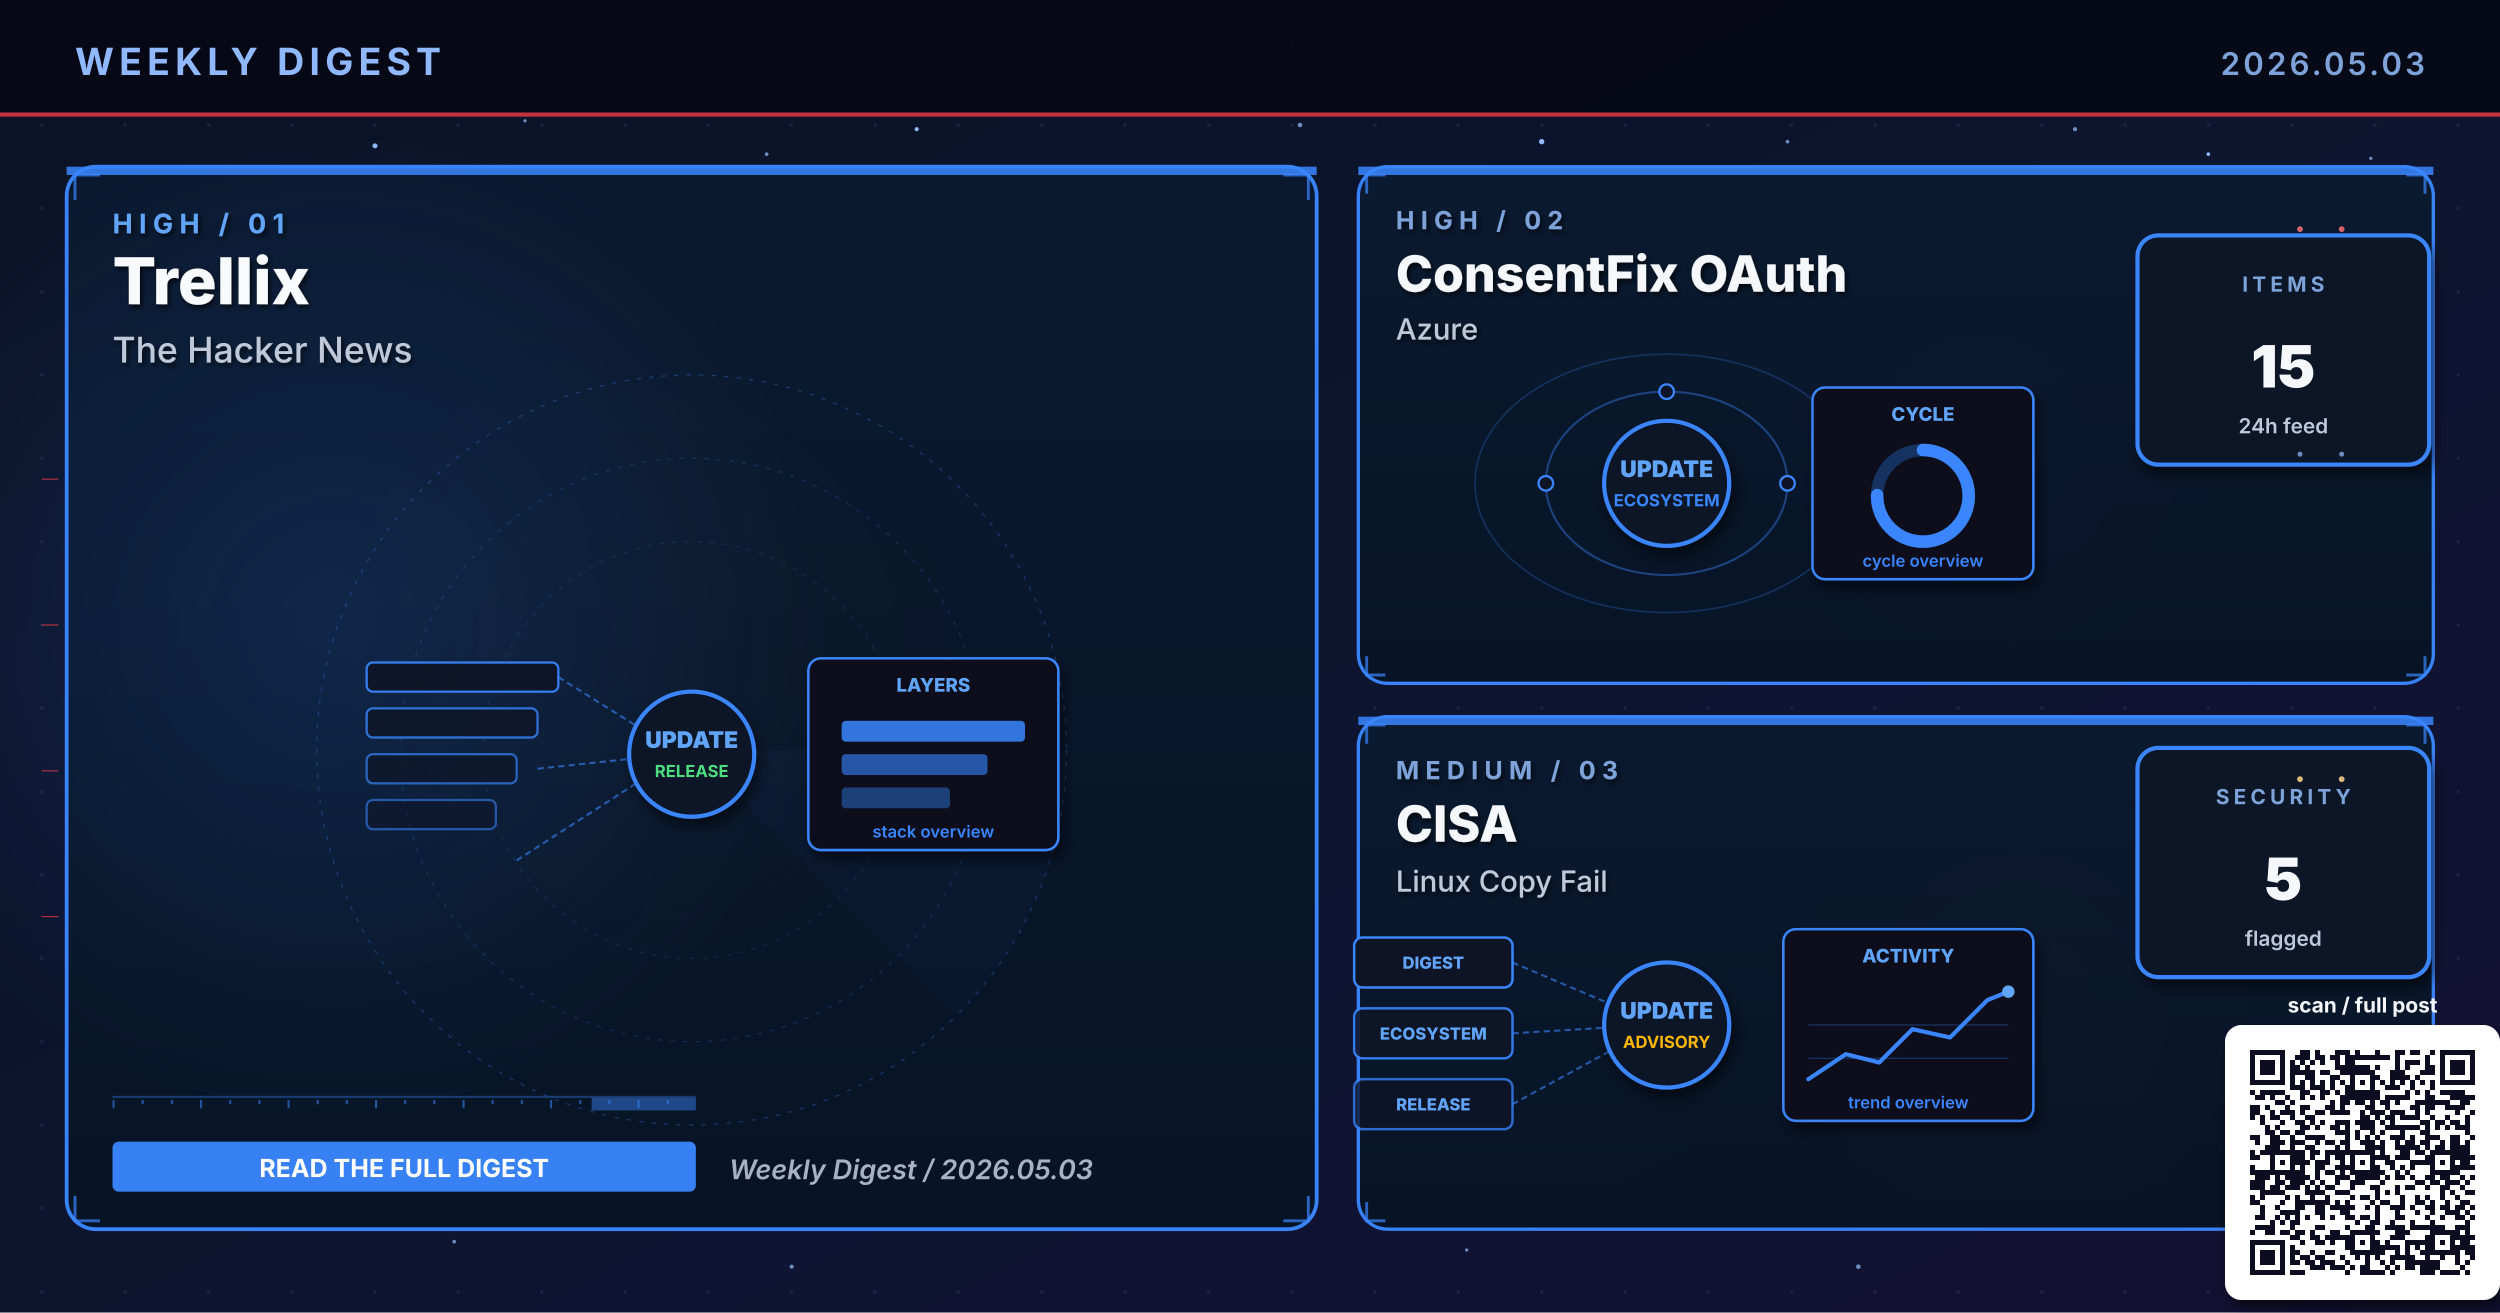
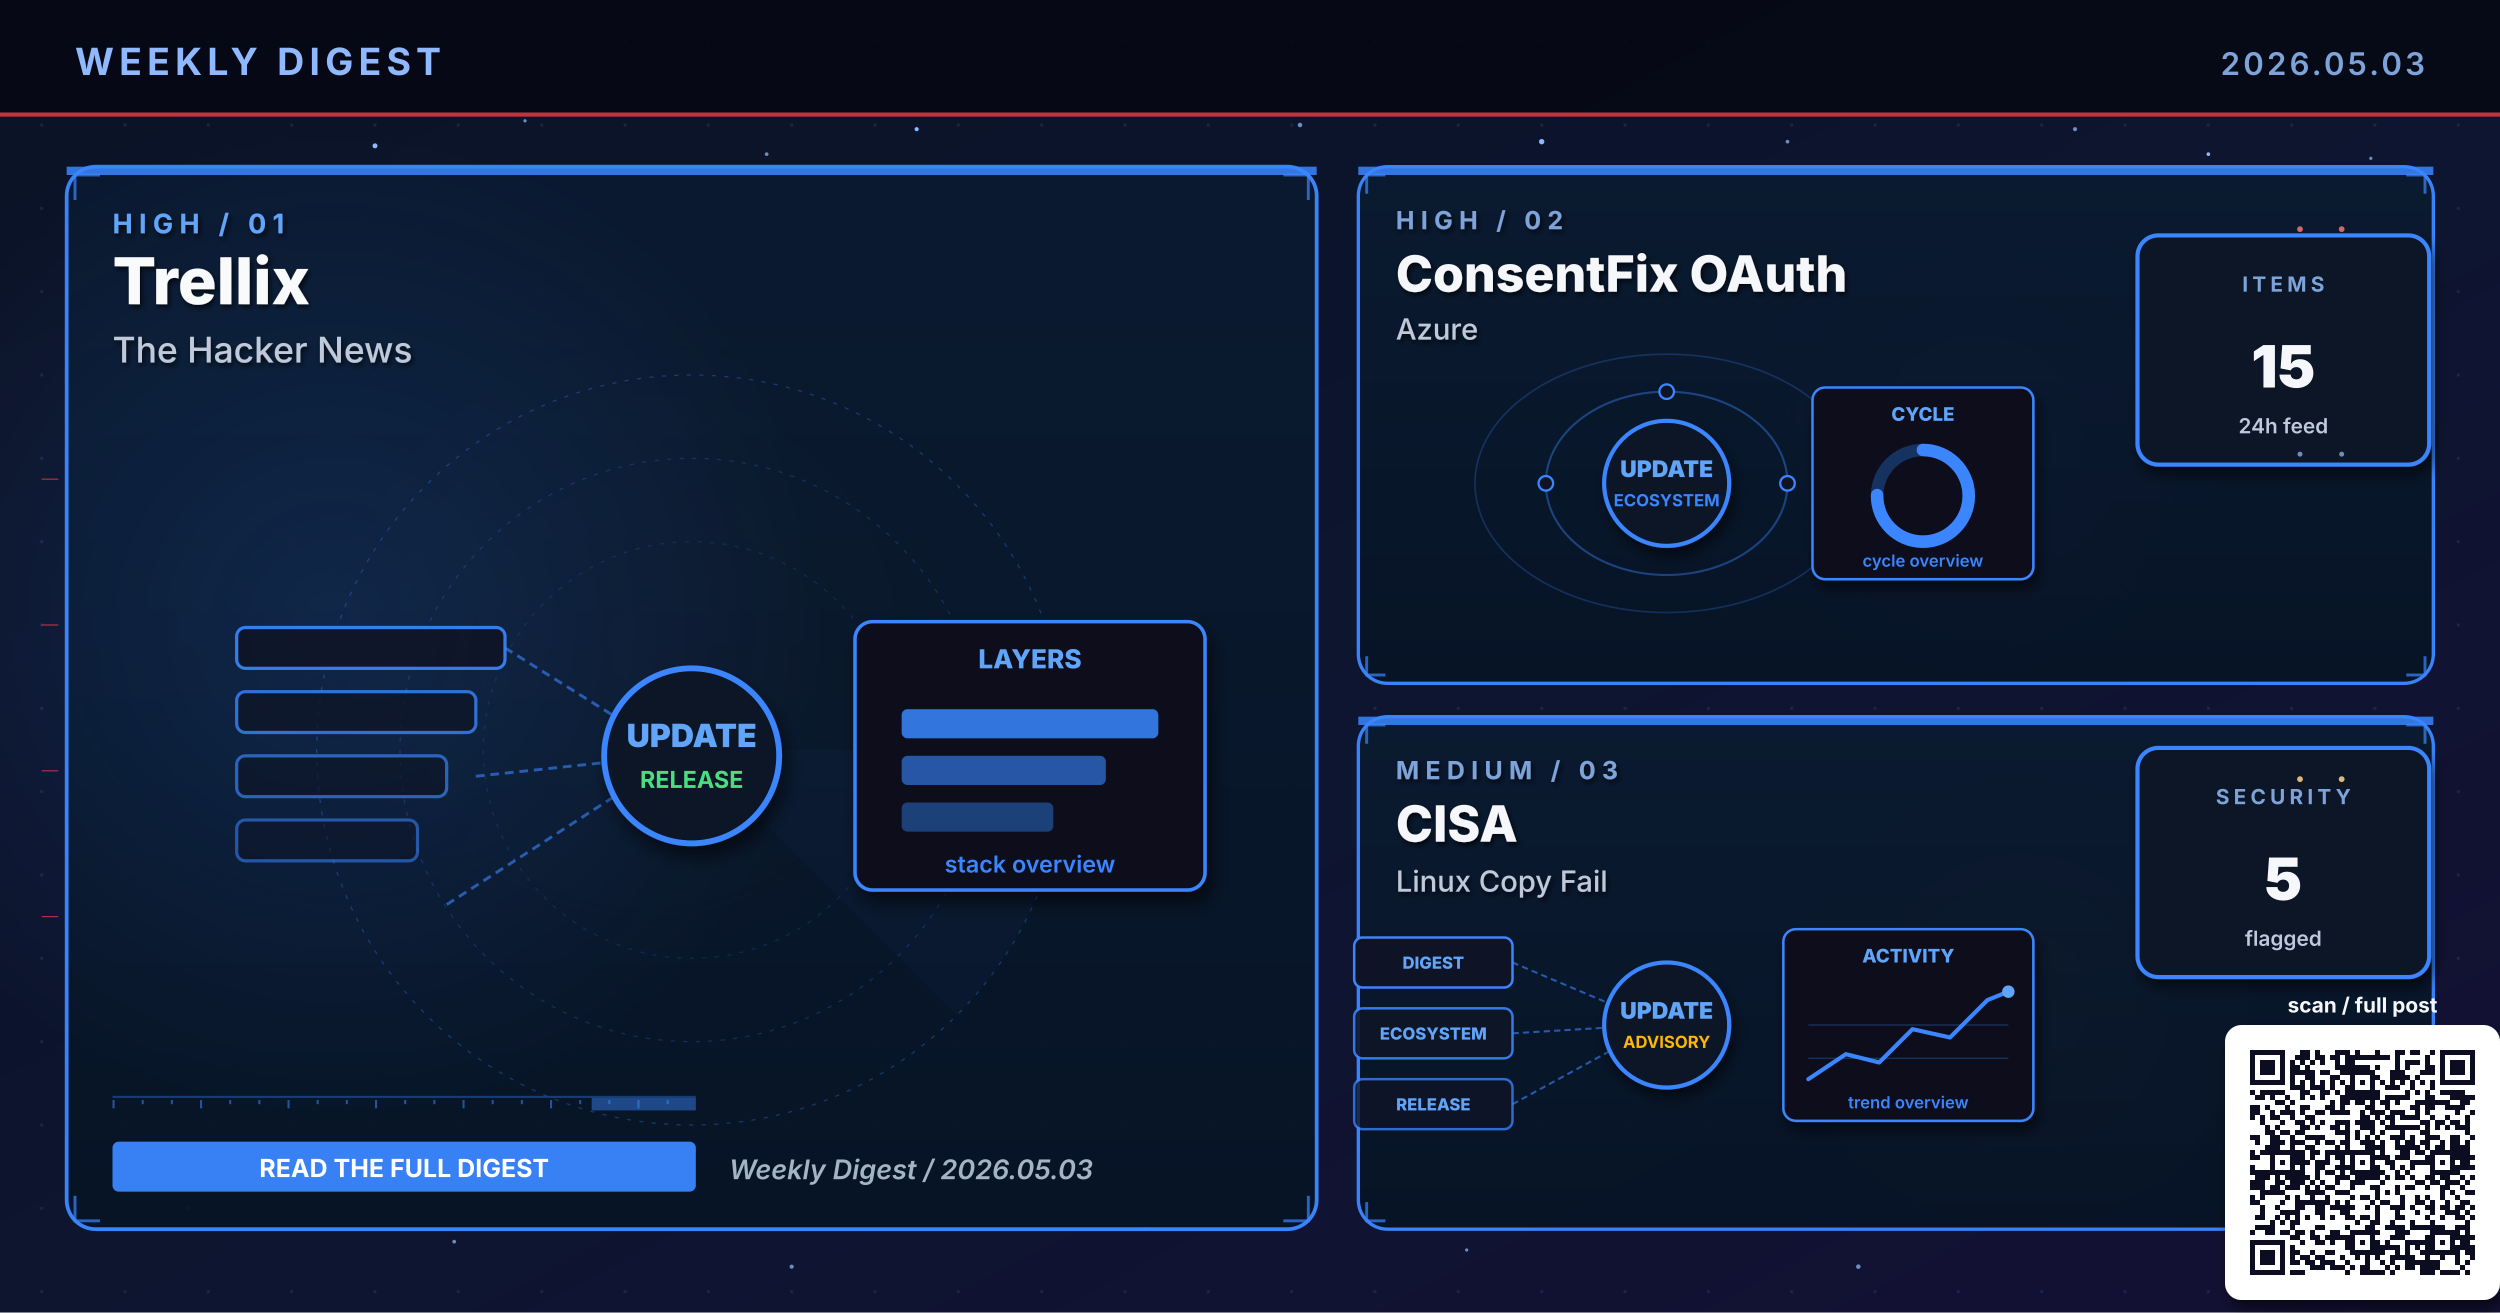
<svg xmlns="http://www.w3.org/2000/svg" viewBox="0 0 1200 630" width="1200" height="630" role="img" aria-label="Weekly digest cover 2026.05.03: Trellix, ConsentFix OAuth, CISA">
  <defs>
    <linearGradient id="bgSpread" x1="0%" y1="0%" x2="100%" y2="100%">
      <stop offset="0%" stop-color="#0B1326" />
      <stop offset="55%" stop-color="#0D1530" />
      <stop offset="100%" stop-color="#141034" />
    </linearGradient>
    <linearGradient id="heroPanel" x1="0%" y1="0%" x2="0%" y2="100%">
      <stop offset="0%" stop-color="#1A0A08" />
      <stop offset="100%" stop-color="#110608" />
    </linearGradient>
    <linearGradient id="heroPanelBlue" x1="0%" y1="0%" x2="0%" y2="100%">
      <stop offset="0%" stop-color="#0A1A30" />
      <stop offset="100%" stop-color="#071426" />
    </linearGradient>
    <linearGradient id="heroPanelAmber" x1="0%" y1="0%" x2="0%" y2="100%">
      <stop offset="0%" stop-color="#1A1208" />
      <stop offset="100%" stop-color="#120E06" />
    </linearGradient>
    <linearGradient id="heroPanelGreen" x1="0%" y1="0%" x2="0%" y2="100%">
      <stop offset="0%" stop-color="#08160E" />
      <stop offset="100%" stop-color="#04100A" />
    </linearGradient>
    <linearGradient id="heroPanelPurple" x1="0%" y1="0%" x2="0%" y2="100%">
      <stop offset="0%" stop-color="#110629" />
      <stop offset="100%" stop-color="#0A0418" />
    </linearGradient>
    <radialGradient id="hotRed" cx="50%" cy="50%" r="50%">
      <stop offset="0%" stop-color="#E63946" stop-opacity="0.6" />
      <stop offset="100%" stop-color="#E63946" stop-opacity="0" />
    </radialGradient>
    <radialGradient id="hotBlue" cx="50%" cy="50%" r="50%">
      <stop offset="0%" stop-color="#3A86FF" stop-opacity="0.5" />
      <stop offset="100%" stop-color="#3A86FF" stop-opacity="0" />
    </radialGradient>
    <radialGradient id="hotAmber" cx="50%" cy="50%" r="50%">
      <stop offset="0%" stop-color="#FFB703" stop-opacity="0.45" />
      <stop offset="100%" stop-color="#FFB703" stop-opacity="0" />
    </radialGradient>
    <radialGradient id="hotGreen" cx="50%" cy="50%" r="50%">
      <stop offset="0%" stop-color="#4ADE80" stop-opacity="0.45" />
      <stop offset="100%" stop-color="#4ADE80" stop-opacity="0" />
    </radialGradient>
    <radialGradient id="hotPurple" cx="50%" cy="50%" r="50%">
      <stop offset="0%" stop-color="#A78BFA" stop-opacity="0.45" />
      <stop offset="100%" stop-color="#A78BFA" stop-opacity="0" />
    </radialGradient>
    <pattern id="envGrid" x="0" y="0" width="40" height="40" patternUnits="userSpaceOnUse">
      <circle cx="20" cy="20" r="0.8" fill="#2A3256" opacity="0.55" />
    </pattern>
    <filter id="softShadow" x="-10%" y="-10%" width="130%" height="130%">
      <feGaussianBlur in="SourceAlpha" stdDeviation="3" />
      <feOffset dx="2" dy="4" />
      <feComponentTransfer>
        <feFuncA type="linear" slope="0.55" />
      </feComponentTransfer>
      <feMerge>
        <feMergeNode />
        <feMergeNode in="SourceGraphic" />
      </feMerge>
    </filter>
    <filter id="textShadow" x="-10%" y="-10%" width="130%" height="130%">
      <feGaussianBlur in="SourceAlpha" stdDeviation="1.2" />
      <feOffset dx="1" dy="1.5" />
      <feComponentTransfer>
        <feFuncA type="linear" slope="0.7" />
      </feComponentTransfer>
      <feMerge>
        <feMergeNode />
        <feMergeNode in="SourceGraphic" />
      </feMerge>
    </filter>
  </defs>
  <rect width="1200" height="630" fill="url(#bgSpread)" />
  <rect width="1200" height="630" fill="url(#envGrid)" />
  <circle cx="310" cy="310" r="160" fill="url(#hotRed)">
    <animate attributeName="opacity" values="0.6;1;0.6" dur="5.8s" repeatCount="indefinite" />
  </circle>
  <circle cx="950" cy="210" r="120" fill="url(#hotBlue)">
    <animate attributeName="opacity" values="0.45;0.85;0.45" dur="6.4s" repeatCount="indefinite" />
  </circle>
  <circle cx="970" cy="480" r="110" fill="url(#hotAmber)">
    <animate attributeName="opacity" values="0.4;0.75;0.4" dur="7.1s" repeatCount="indefinite" />
  </circle>
  <g fill="#8FB8FF">
    <circle cx="180" cy="70" r="1.2">
      <animate attributeName="opacity" values="0.2;1;0.2" dur="3.4s" repeatCount="indefinite" />
    </circle>
    <circle cx="440" cy="62" r="1">
      <animate attributeName="opacity" values="0.2;0.9;0.2" dur="4.2s" repeatCount="indefinite" />
    </circle>
    <circle cx="740" cy="68" r="1.3">
      <animate attributeName="opacity" values="0.25;1;0.25" dur="3.9s" repeatCount="indefinite" />
    </circle>
    <circle cx="1060" cy="74" r="0.9">
      <animate attributeName="opacity" values="0.2;0.85;0.2" dur="5.1s" repeatCount="indefinite" />
    </circle>
    <circle cx="90" cy="580" r="1">
      <animate attributeName="opacity" values="0.15;0.8;0.15" dur="4.7s" repeatCount="indefinite" />
    </circle>
    <circle cx="550" cy="590" r="0.8">
      <animate attributeName="opacity" values="0.2;0.75;0.2" dur="3.6s" begin="0.5s" repeatCount="indefinite" />
    </circle>
  </g>
  <g fill="#7DA3D9" opacity="0.85">
    <circle cx="252" cy="58" r="0.8">
      <animate attributeName="opacity" values="0.15;0.7;0.15" dur="4.3s" repeatCount="indefinite" />
    </circle>
    <circle cx="368" cy="74" r="0.9">
      <animate attributeName="opacity" values="0.2;0.85;0.2" dur="3.8s" begin="0.4s" repeatCount="indefinite" />
    </circle>
    <circle cx="624" cy="60" r="1.1">
      <animate attributeName="opacity" values="0.25;0.95;0.25" dur="4.5s" repeatCount="indefinite" />
    </circle>
    <circle cx="858" cy="68" r="0.9">
      <animate attributeName="opacity" values="0.2;0.8;0.2" dur="3.6s" begin="0.6s" repeatCount="indefinite" />
    </circle>
    <circle cx="996" cy="62" r="1.0">
      <animate attributeName="opacity" values="0.2;0.9;0.2" dur="4.0s" begin="0.2s" repeatCount="indefinite" />
    </circle>
    <circle cx="1138" cy="76" r="0.8">
      <animate attributeName="opacity" values="0.15;0.7;0.15" dur="5.2s" begin="0.5s" repeatCount="indefinite" />
    </circle>
    <circle cx="218" cy="596" r="0.9">
      <animate attributeName="opacity" values="0.18;0.75;0.18" dur="4.6s" begin="0.3s" repeatCount="indefinite" />
    </circle>
    <circle cx="380" cy="608" r="1.0">
      <animate attributeName="opacity" values="0.2;0.85;0.2" dur="3.9s" begin="0.7s" repeatCount="indefinite" />
    </circle>
    <circle cx="704" cy="600" r="0.8">
      <animate attributeName="opacity" values="0.18;0.7;0.18" dur="4.2s" begin="0.4s" repeatCount="indefinite" />
    </circle>
    <circle cx="892" cy="608" r="1.1">
      <animate attributeName="opacity" values="0.22;0.9;0.22" dur="4.7s" begin="0.6s" repeatCount="indefinite" />
    </circle>
    <circle cx="1078" cy="600" r="0.9">
      <animate attributeName="opacity" values="0.2;0.85;0.2" dur="3.6s" begin="0.8s" repeatCount="indefinite" />
    </circle>
  </g>
  <rect x="0" y="0" width="1200" height="56" fill="#050813" opacity="0.92" />
  <text x="36" y="36" font-family="Inter, Helvetica, Arial, sans-serif" font-size="18" font-weight="700" fill="#8FB8FF" letter-spacing="2.5">WEEKLY DIGEST</text>
  <text x="1164" y="36" font-family="Inter, Helvetica, Arial, sans-serif" font-size="15" font-weight="600" fill="#7DA3D9" letter-spacing="1.5" text-anchor="end">2026.05.03</text>
  <rect x="0" y="54" width="1200" height="2" fill="#E63946" opacity="0.85">
    <animate attributeName="opacity" values="0.4;1;0.4" dur="4.8s" repeatCount="indefinite" />
  </rect>
  <rect x="32" y="80" width="600" height="510" rx="14" ry="14" fill="url(#heroPanelBlue)" stroke="#3A86FF" stroke-width="1.8" opacity="0.98" />
  <circle cx="160" cy="300" r="240" fill="url(#hotBlue)" opacity="0.28" />
  <rect x="32" y="80" width="600" height="4" fill="#3A86FF" opacity="0.85">
    <animate attributeName="opacity" values="0.5;1;0.5" dur="3.4s" repeatCount="indefinite" />
  </rect>
  <g filter="url(#textShadow)">
    <text x="54" y="112" font-family="Inter, Helvetica, Arial, sans-serif" font-size="13" font-weight="700" fill="#60A5FA" letter-spacing="3">HIGH  /  01</text>
    <text x="54" y="146" font-family="Inter, Helvetica, Arial, sans-serif" font-size="31" font-weight="800" fill="#F8FAFC">Trellix</text>
    <text x="54" y="174" font-family="Inter, Helvetica, Arial, sans-serif" font-size="17" font-weight="500" fill="#BFC9D9">The Hacker News</text>
  </g>
  <g transform="translate(332,360)" opacity="0.32">
    <circle r="180" fill="none" stroke="#3A86FF" stroke-width="0.6" stroke-dasharray="2 4" />
    <circle r="140" fill="none" stroke="#3A86FF" stroke-width="0.6" stroke-dasharray="2 4" opacity="0.7" />
    <circle r="100" fill="none" stroke="#3A86FF" stroke-width="0.6" stroke-dasharray="2 4" opacity="0.5" />
    <g>
      <path d="M0 0 L180 0 A180 180 0 0 1 127 127 Z" fill="#3A86FF" opacity="0.10" />
      <animateTransform attributeName="transform" type="rotate" from="0" to="360" dur="14s" repeatCount="indefinite" />
    </g>
  </g>
  <g stroke="#3A86FF" stroke-width="1.4" fill="none" opacity="0.7">
    <path d="M36 96 L36 84 L48 84" />
    <path d="M616 84 L628 84 L628 96" />
    <path d="M36 574 L36 586 L48 586" />
    <path d="M616 586 L628 586 L628 574" />
  </g>
  <g>
    <rect x="54" y="526" width="280" height="1" fill="#3A86FF" opacity="0.35" />
    <rect x="54" y="528" width="1" height="4" fill="#3A86FF" opacity="0.55" />
    <rect x="68" y="528" width="1" height="2" fill="#3A86FF" opacity="0.55" />
    <rect x="82" y="528" width="1" height="2" fill="#3A86FF" opacity="0.55" />
    <rect x="96" y="528" width="1" height="4" fill="#3A86FF" opacity="0.55" />
    <rect x="110" y="528" width="1" height="2" fill="#3A86FF" opacity="0.55" />
    <rect x="124" y="528" width="1" height="2" fill="#3A86FF" opacity="0.55" />
    <rect x="138" y="528" width="1" height="4" fill="#3A86FF" opacity="0.55" />
    <rect x="152" y="528" width="1" height="2" fill="#3A86FF" opacity="0.55" />
    <rect x="166" y="528" width="1" height="2" fill="#3A86FF" opacity="0.55" />
    <rect x="180" y="528" width="1" height="4" fill="#3A86FF" opacity="0.55" />
    <rect x="194" y="528" width="1" height="2" fill="#3A86FF" opacity="0.55" />
    <rect x="208" y="528" width="1" height="2" fill="#3A86FF" opacity="0.55" />
    <rect x="222" y="528" width="1" height="4" fill="#3A86FF" opacity="0.55" />
    <rect x="236" y="528" width="1" height="2" fill="#3A86FF" opacity="0.55" />
    <rect x="250" y="528" width="1" height="2" fill="#3A86FF" opacity="0.55" />
    <rect x="264" y="528" width="1" height="4" fill="#3A86FF" opacity="0.55" />
    <rect x="278" y="528" width="1" height="2" fill="#3A86FF" opacity="0.55" />
    <rect x="292" y="528" width="1" height="2" fill="#3A86FF" opacity="0.55" />
    <rect x="306" y="528" width="1" height="4" fill="#3A86FF" opacity="0.55" />
    <rect x="320" y="528" width="1" height="2" fill="#3A86FF" opacity="0.55" />
    <rect x="284" y="527" width="50" height="6" fill="#3A86FF" opacity="0.45">
      <animate attributeName="x" values="54;284;54" dur="6.4s" repeatCount="indefinite" />
      <animate attributeName="opacity" values="0.2;0.7;0.2" dur="6.4s" repeatCount="indefinite" />
    </rect>
  </g>
-   <g transform="translate(332,360)">
+   <g transform="translate(332,360) scale(1.4)">
    <rect x="-156" y="-42" width="92" height="14" rx="3" fill="#0E1426" stroke="#3A86FF" stroke-width="1.1" opacity="0.90" />
    <rect x="-156" y="-20" width="82" height="14" rx="3" fill="#0E1426" stroke="#3A86FF" stroke-width="1.1" opacity="0.78" />
    <rect x="-156" y="2" width="72" height="14" rx="3" fill="#0E1426" stroke="#3A86FF" stroke-width="1.1" opacity="0.66" />
    <rect x="-156" y="24" width="62" height="14" rx="3" fill="#0E1426" stroke="#3A86FF" stroke-width="1.1" opacity="0.54" />
    <g stroke="#3A86FF" stroke-width="1" stroke-dasharray="3 2" fill="none" opacity="0.6">
      <line x1="-64" y1="-35" x2="-8" y2="0" />
      <line x1="-74" y1="9" x2="-8" y2="2" />
      <line x1="-84" y1="53" x2="-8" y2="4" />
    </g>
    <g fill="#60A5FA">
      <circle r="2">
        <animateMotion path="M-74 9 L-8 2" dur="2.1s" repeatCount="indefinite" />
      </circle>
    </g>
    <circle cx="0" cy="2" r="30" fill="#0A1326" stroke="#3A86FF" stroke-width="2" filter="url(#softShadow)">
      <animate attributeName="r" values="28;33;28" dur="3.4s" repeatCount="indefinite" />
    </circle>
    <text x="0" y="-1" text-anchor="middle" font-family="Inter, monospace" font-size="11" font-weight="900" fill="#60A5FA">UPDATE</text>
    <text x="0" y="13" text-anchor="middle" font-family="Inter, monospace" font-size="8" font-weight="700" fill="#4ADE80">RELEASE</text>
    <g transform="translate(56,-44)" filter="url(#softShadow)">
      <rect x="0" y="0" width="120" height="92" rx="6" fill="#0A0F1E" stroke="#3A86FF" stroke-width="1.2" />
      <text x="60" y="16" text-anchor="middle" font-family="Inter, monospace" font-size="9" font-weight="800" fill="#60A5FA">LAYERS</text>
      <rect x="16" y="30" width="88" height="10" rx="2" fill="#3A86FF" opacity="0.85" />
      <rect x="16" y="46" width="70" height="10" rx="2" fill="#3A86FF" opacity="0.6" />
      <rect x="16" y="62" width="52" height="10" rx="2" fill="#3A86FF" opacity="0.4" />
      <text x="60" y="86" text-anchor="middle" font-family="Inter, monospace" font-size="8" font-weight="600" fill="#3A86FF">stack overview</text>
    </g>
  </g>
  <g transform="translate(54,548)">
    <rect x="0" y="0" width="280" height="24" rx="3" fill="#3A86FF" opacity="0.95" />
    <text x="140" y="17" text-anchor="middle" font-family="Inter, Helvetica, Arial, sans-serif" font-size="12" font-weight="700" fill="#FFFFFF">READ THE FULL DIGEST</text>
  </g>
  <text x="350" y="566" font-family="Inter, Helvetica, Arial, sans-serif" font-size="13" font-weight="600" fill="#A5B4C4" font-style="italic">Weekly Digest  /  2026.05.03</text>
  <rect x="652" y="80" width="516" height="248" rx="14" ry="14" fill="url(#heroPanelBlue)" stroke="#3A86FF" stroke-width="1.6" opacity="0.97" />
  <rect x="652" y="80" width="516" height="4" fill="#3A86FF" opacity="0.85">
    <animate attributeName="opacity" values="0.5;1;0.5" dur="4.2s" repeatCount="indefinite" />
  </rect>
  <g filter="url(#textShadow)">
    <text x="670" y="110" font-family="Inter, Helvetica, Arial, sans-serif" font-size="12" font-weight="700" fill="#7DA3D9" letter-spacing="3">HIGH  /  02</text>
    <text x="670" y="140" font-family="Inter, Helvetica, Arial, sans-serif" font-size="24" font-weight="800" fill="#F5F7FA">ConsentFix OAuth</text>
    <text x="670" y="163" font-family="Inter, Helvetica, Arial, sans-serif" font-size="14" font-weight="500" fill="#BFC9D9">Azure</text>
  </g>
  <g stroke="#3A86FF" stroke-width="1.4" fill="none" opacity="0.7">
    <path d="M656 93 L656 84 L665 84" />
    <path d="M1155 84 L1164 84 L1164 93" />
    <path d="M656 315 L656 324 L665 324" />
    <path d="M1155 324 L1164 324 L1164 315" />
  </g>
  <g transform="translate(800,230)">
    <g fill="none" stroke="#3A86FF" opacity="0.4">
      <ellipse cx="0" cy="2" rx="58" ry="44" stroke-width="1" />
      <ellipse cx="0" cy="2" rx="92" ry="62" stroke-width="0.8" opacity="0.6" />
    </g>
    <g fill="#60A5FA">
      <circle r="3">
        <animateMotion path="M58 2 A58 44 0 1 1 -58 2 A58 44 0 1 1 58 2" dur="6s" repeatCount="indefinite" />
      </circle>
      <circle r="2.5">
        <animateMotion path="M-92 2 A92 62 0 1 0 92 2 A92 62 0 1 0 -92 2" dur="8s" repeatCount="indefinite" />
      </circle>
    </g>
    <g fill="#0E1426" stroke="#3A86FF" stroke-width="1.1">
      <circle cx="-58" cy="2" r="3.5" />
      <circle cx="58" cy="2" r="3.5" />
      <circle cx="0" cy="-42" r="3.5" />
    </g>
    <circle cx="0" cy="2" r="30" fill="#0A1326" stroke="#3A86FF" stroke-width="2" filter="url(#softShadow)">
      <animate attributeName="r" values="28;33;28" dur="3.4s" repeatCount="indefinite" />
    </circle>
    <text x="0" y="-1" text-anchor="middle" font-family="Inter, monospace" font-size="11" font-weight="900" fill="#60A5FA">UPDATE</text>
    <text x="0" y="13" text-anchor="middle" font-family="Inter, monospace" font-size="8" font-weight="700" fill="#3A86FF">ECOSYSTEM</text>
    <g transform="translate(70,-44)" filter="url(#softShadow)">
      <rect x="0" y="0" width="106" height="92" rx="6" fill="#0A0F1E" stroke="#3A86FF" stroke-width="1.2" />
      <text x="53" y="16" text-anchor="middle" font-family="Inter, monospace" font-size="9" font-weight="800" fill="#60A5FA">CYCLE</text>
      <circle cx="53" cy="52" r="22" fill="none" stroke="#3A86FF" stroke-width="6" opacity="0.3" />
      <circle cx="53" cy="52" r="22" fill="none" stroke="#3A86FF" stroke-width="6" stroke-dasharray="104 138" stroke-linecap="round" transform="rotate(-90 53 52)" />
      <text x="53" y="86" text-anchor="middle" font-family="Inter, monospace" font-size="8" font-weight="600" fill="#3A86FF">cycle overview</text>
    </g>
  </g>
  <g transform="translate(1094,168)" filter="url(#softShadow)">
    <rect x="-68" y="-55" width="140" height="110" rx="10" fill="#071426" stroke="#3A86FF" stroke-width="2" />
    <text x="2" y="-28" text-anchor="middle" font-family="Inter, Helvetica, Arial, sans-serif" font-size="10" font-weight="700" letter-spacing="2" fill="#7DA3D9">ITEMS</text>
    <text x="2" y="18" text-anchor="middle" font-family="Inter, Helvetica, Arial, sans-serif" font-size="28" font-weight="900" fill="#F5F7FA">15</text>
    <text x="2" y="40" text-anchor="middle" font-family="Inter, Helvetica, Arial, sans-serif" font-size="10" font-weight="600" fill="#BFC9D9">24h feed</text>
  </g>
  <rect x="652" y="344" width="516" height="246" rx="14" ry="14" fill="url(#heroPanelBlue)" stroke="#3A86FF" stroke-width="1.6" opacity="0.97" />
  <rect x="652" y="344" width="516" height="4" fill="#3A86FF" opacity="0.85">
    <animate attributeName="opacity" values="0.5;1;0.5" dur="4.8s" repeatCount="indefinite" />
  </rect>
  <g filter="url(#textShadow)">
    <text x="670" y="374" font-family="Inter, Helvetica, Arial, sans-serif" font-size="12" font-weight="700" fill="#7DA3D9" letter-spacing="3">MEDIUM  /  03</text>
    <text x="670" y="404" font-family="Inter, Helvetica, Arial, sans-serif" font-size="24" font-weight="800" fill="#F5F7FA">CISA</text>
    <text x="670" y="428" font-family="Inter, Helvetica, Arial, sans-serif" font-size="14" font-weight="500" fill="#BFC9D9">Linux Copy Fail</text>
  </g>
  <g stroke="#3A86FF" stroke-width="1.4" fill="none" opacity="0.7">
    <path d="M656 357 L656 348 L665 348" />
    <path d="M1155 348 L1164 348 L1164 357" />
    <path d="M656 577 L656 586 L665 586" />
    <path d="M1155 586 L1164 586 L1164 577" />
  </g>
  <g transform="translate(800,490)">
    <g font-family="Inter, monospace" font-size="8" font-weight="800">
      <g transform="translate(-150,-40)">
        <rect x="0" y="0" width="76" height="24" rx="4" fill="#0E1426" stroke="#3A86FF" stroke-width="1.2" />
        <text x="38" y="15" text-anchor="middle" fill="#60A5FA">DIGEST</text>
      </g>
      <g transform="translate(-150,-6)">
        <rect x="0" y="0" width="76" height="24" rx="4" fill="#0E1426" stroke="#3A86FF" stroke-width="1.2" opacity="0.88" />
        <text x="38" y="15" text-anchor="middle" fill="#60A5FA">ECOSYSTEM</text>
      </g>
      <g transform="translate(-150,28)">
        <rect x="0" y="0" width="76" height="24" rx="4" fill="#0E1426" stroke="#3A86FF" stroke-width="1.2" opacity="0.76" />
        <text x="38" y="15" text-anchor="middle" fill="#60A5FA">RELEASE</text>
      </g>
    </g>
    <g stroke="#3A86FF" stroke-width="1" stroke-dasharray="3 2" fill="none" opacity="0.6">
      <line x1="-74" y1="-28" x2="-8" y2="0" />
      <line x1="-74" y1="6" x2="-8" y2="2" />
      <line x1="-74" y1="40" x2="-8" y2="4" />
    </g>
    <g fill="#60A5FA">
      <circle r="2">
        <animateMotion path="M-74 -28 L-8 0" dur="2.2s" repeatCount="indefinite" />
      </circle>
      <circle r="2">
        <animateMotion path="M-74 6 L-8 2" dur="2s" begin="0.4s" repeatCount="indefinite" />
      </circle>
      <circle r="2">
        <animateMotion path="M-74 40 L-8 4" dur="2.4s" begin="0.8s" repeatCount="indefinite" />
      </circle>
    </g>
    <circle cx="0" cy="2" r="30" fill="#0A1326" stroke="#3A86FF" stroke-width="2" filter="url(#softShadow)">
      <animate attributeName="r" values="28;33;28" dur="3.4s" repeatCount="indefinite" />
    </circle>
    <text x="0" y="-1" text-anchor="middle" font-family="Inter, monospace" font-size="11" font-weight="900" fill="#60A5FA">UPDATE</text>
    <text x="0" y="13" text-anchor="middle" font-family="Inter, monospace" font-size="8" font-weight="700" fill="#FFB703">ADVISORY</text>
    <g transform="translate(56,-44)" filter="url(#softShadow)">
      <rect x="0" y="0" width="120" height="92" rx="6" fill="#0A0F1E" stroke="#3A86FF" stroke-width="1.2" />
      <text x="60" y="16" text-anchor="middle" font-family="Inter, monospace" font-size="9" font-weight="800" fill="#60A5FA">ACTIVITY</text>
      <polyline points="12,72 30,60 46,64 62,48 80,52 98,34 108,30" fill="none" stroke="#3A86FF" stroke-width="2" stroke-linecap="round" stroke-linejoin="round" />
      <circle cx="108" cy="30" r="3" fill="#60A5FA">
        <animate attributeName="opacity" values="0.5;1;0.5" dur="2s" repeatCount="indefinite" />
      </circle>
      <g stroke="#3A86FF" stroke-width="0.6" opacity="0.3">
        <line x1="12" y1="46" x2="108" y2="46" />
        <line x1="12" y1="62" x2="108" y2="62" />
      </g>
      <text x="60" y="86" text-anchor="middle" font-family="Inter, monospace" font-size="8" font-weight="600" fill="#3A86FF">trend overview</text>
    </g>
  </g>
  <g transform="translate(1094,414)" filter="url(#softShadow)">
    <rect x="-68" y="-55" width="140" height="110" rx="10" fill="#071426" stroke="#3A86FF" stroke-width="2" />
    <text x="2" y="-28" text-anchor="middle" font-family="Inter, Helvetica, Arial, sans-serif" font-size="10" font-weight="700" letter-spacing="2" fill="#7DA3D9">SECURITY</text>
    <text x="2" y="18" text-anchor="middle" font-family="Inter, Helvetica, Arial, sans-serif" font-size="28" font-weight="900" fill="#F5F7FA">5</text>
    <text x="2" y="40" text-anchor="middle" font-family="Inter, Helvetica, Arial, sans-serif" font-size="10" font-weight="600" fill="#BFC9D9">flagged</text>
  </g>
  <g opacity="0.85">
    <g fill="#F87171">
      <circle cx="1104" cy="110" r="1.4">
        <animate attributeName="opacity" values="0.2;1;0.2" dur="1.8s" repeatCount="indefinite" />
      </circle>
      <circle cx="1124" cy="110" r="1.4">
        <animate attributeName="opacity" values="0.2;1;0.2" dur="1.4s" begin="0.3s" repeatCount="indefinite" />
      </circle>
    </g>
    <g fill="#7DA3D9">
      <circle cx="1104" cy="218" r="1.2">
        <animate attributeName="opacity" values="0.2;1;0.2" dur="2s" repeatCount="indefinite" />
      </circle>
      <circle cx="1124" cy="218" r="1.2">
        <animate attributeName="opacity" values="0.2;1;0.2" dur="1.6s" begin="0.4s" repeatCount="indefinite" />
      </circle>
    </g>
    <g fill="#FFD58A">
      <circle cx="1104" cy="374" r="1.4">
        <animate attributeName="opacity" values="0.2;1;0.2" dur="1.8s" repeatCount="indefinite" />
      </circle>
      <circle cx="1124" cy="374" r="1.4">
        <animate attributeName="opacity" values="0.2;1;0.2" dur="1.6s" begin="0.3s" repeatCount="indefinite" />
      </circle>
    </g>
    <g stroke="#E63946" stroke-width="0.5" fill="none">
      <path d="M20 230 L28 230">
        <animate attributeName="stroke-opacity" values="0;0.7;0" dur="2s" repeatCount="indefinite" />
      </path>
      <path d="M20 300 L28 300">
        <animate attributeName="stroke-opacity" values="0;0.7;0" dur="2.3s" begin="0.3s" repeatCount="indefinite" />
      </path>
      <path d="M20 370 L28 370">
        <animate attributeName="stroke-opacity" values="0;0.7;0" dur="1.9s" begin="0.6s" repeatCount="indefinite" />
      </path>
      <path d="M20 440 L28 440">
        <animate attributeName="stroke-opacity" values="0;0.7;0" dur="2.1s" begin="0.9s" repeatCount="indefinite" />
      </path>
    </g>
  </g>
  <g transform="translate(1080,504)" filter="url(#softShadow)">
    <rect x="-12" y="-12" width="132" height="132" rx="8" fill="#FFFFFF" />
    <path fill="#0A1020" d="M0.0 0.0h16.8v2.4h-16.8z M24.0 0.0h4.8v2.4h-4.8z M31.2 0.0h2.4v2.4h-2.4z M40.8 0.0h7.2v2.4h-7.2z M50.4 0.0h2.4v2.4h-2.4z M60.0 0.0h2.4v2.4h-2.4z M69.6 0.0h4.8v2.4h-4.8z M76.8 0.0h4.8v2.4h-4.8z M86.4 0.0h2.4v2.4h-2.4z M91.2 0.0h16.8v2.4h-16.8z M0.0 2.4h2.4v2.4h-2.4z M14.4 2.4h2.4v2.4h-2.4z M21.6 2.4h7.2v2.4h-7.2z M31.2 2.4h4.8v2.4h-4.8z M38.4 2.4h4.8v2.4h-4.8z M45.6 2.4h21.6v2.4h-21.6z M69.6 2.4h2.4v2.4h-2.4z M84.0 2.4h2.4v2.4h-2.4z M91.2 2.4h2.4v2.4h-2.4z M105.6 2.4h2.4v2.4h-2.4z M0.0 4.8h2.4v2.4h-2.4z M4.8 4.8h7.2v2.4h-7.2z M14.4 4.8h2.4v2.4h-2.4z M19.2 4.8h2.4v2.4h-2.4z M24.0 4.8h2.4v2.4h-2.4z M28.8 4.8h2.4v2.4h-2.4z M33.6 4.8h2.4v2.4h-2.4z M40.8 4.8h2.4v2.4h-2.4z M45.6 4.8h4.8v2.4h-4.8z M69.6 4.8h2.4v2.4h-2.4z M74.4 4.8h7.2v2.4h-7.2z M84.0 4.8h2.4v2.4h-2.4z M91.2 4.8h2.4v2.4h-2.4z M96.0 4.8h7.2v2.4h-7.2z M105.6 4.8h2.4v2.4h-2.4z M0.0 7.2h2.4v2.4h-2.4z M4.8 7.2h7.2v2.4h-7.2z M14.4 7.2h2.4v2.4h-2.4z M19.2 7.2h4.8v2.4h-4.8z M26.4 7.2h2.4v2.4h-2.4z M40.8 7.2h16.8v2.4h-16.8z M60.0 7.2h2.4v2.4h-2.4z M69.6 7.2h2.4v2.4h-2.4z M74.4 7.2h2.4v2.4h-2.4z M84.0 7.2h4.8v2.4h-4.8z M91.2 7.2h2.4v2.4h-2.4z M96.0 7.2h7.2v2.4h-7.2z M105.6 7.2h2.4v2.4h-2.4z M0.0 9.6h2.4v2.4h-2.4z M4.8 9.6h7.2v2.4h-7.2z M14.4 9.6h2.4v2.4h-2.4z M19.2 9.6h12.0v2.4h-12.0z M33.6 9.6h4.8v2.4h-4.8z M43.2 9.6h16.8v2.4h-16.8z M67.2 9.6h7.2v2.4h-7.2z M81.6 9.6h7.2v2.4h-7.2z M91.2 9.6h2.4v2.4h-2.4z M96.0 9.6h7.2v2.4h-7.2z M105.6 9.6h2.4v2.4h-2.4z M0.0 12.0h2.4v2.4h-2.4z M14.4 12.0h2.4v2.4h-2.4z M19.2 12.0h2.4v2.4h-2.4z M26.4 12.0h4.8v2.4h-4.8z M38.4 12.0h4.8v2.4h-4.8z M48.0 12.0h2.4v2.4h-2.4z M57.6 12.0h4.8v2.4h-4.8z M67.2 12.0h9.6v2.4h-9.6z M79.2 12.0h2.4v2.4h-2.4z M91.2 12.0h2.4v2.4h-2.4z M105.6 12.0h2.4v2.4h-2.4z M0.0 14.4h16.8v2.4h-16.8z M19.2 14.4h2.4v2.4h-2.4z M24.0 14.4h2.4v2.4h-2.4z M28.8 14.4h2.4v2.4h-2.4z M33.6 14.4h2.4v2.4h-2.4z M38.4 14.4h2.4v2.4h-2.4z M43.2 14.4h2.4v2.4h-2.4z M48.0 14.4h2.4v2.4h-2.4z M52.8 14.4h2.4v2.4h-2.4z M57.6 14.4h2.4v2.4h-2.4z M62.4 14.4h2.4v2.4h-2.4z M67.2 14.4h2.4v2.4h-2.4z M72.0 14.4h2.4v2.4h-2.4z M76.8 14.4h2.4v2.4h-2.4z M81.6 14.4h2.4v2.4h-2.4z M86.4 14.4h2.4v2.4h-2.4z M91.2 14.4h16.8v2.4h-16.8z M19.2 16.8h7.2v2.4h-7.2z M28.8 16.8h7.2v2.4h-7.2z M38.4 16.8h2.4v2.4h-2.4z M45.6 16.8h4.8v2.4h-4.8z M57.6 16.8h2.4v2.4h-2.4z M64.8 16.8h7.2v2.4h-7.2z M76.8 16.8h2.4v2.4h-2.4z M86.4 16.8h2.4v2.4h-2.4z M0.0 19.2h2.4v2.4h-2.4z M4.8 19.2h12.0v2.4h-12.0z M24.0 19.2h4.8v2.4h-4.8z M33.6 19.2h4.8v2.4h-4.8z M40.8 19.2h2.4v2.4h-2.4z M45.6 19.2h16.8v2.4h-16.8z M74.4 19.2h2.4v2.4h-2.4z M79.2 19.2h2.4v2.4h-2.4z M84.0 19.2h2.4v2.4h-2.4z M91.2 19.2h12.0v2.4h-12.0z M2.4 21.6h4.8v2.4h-4.8z M9.6 21.6h2.4v2.4h-2.4z M16.8 21.6h2.4v2.4h-2.4z M24.0 21.6h2.4v2.4h-2.4z M28.8 21.6h2.4v2.4h-2.4z M33.6 21.6h2.4v2.4h-2.4z M43.2 21.6h19.2v2.4h-19.2z M64.8 21.6h12.0v2.4h-12.0z M84.0 21.6h4.8v2.4h-4.8z M96.0 21.6h12.0v2.4h-12.0z M12.0 24.0h4.8v2.4h-4.8z M19.2 24.0h2.4v2.4h-2.4z M38.4 24.0h2.4v2.4h-2.4z M43.2 24.0h4.8v2.4h-4.8z M50.4 24.0h4.8v2.4h-4.8z M57.6 24.0h2.4v2.4h-2.4z M62.4 24.0h4.8v2.4h-4.8z M69.6 24.0h2.4v2.4h-2.4z M79.2 24.0h16.8v2.4h-16.8z M100.8 24.0h4.8v2.4h-4.8z M0.0 26.4h4.8v2.4h-4.8z M7.2 26.4h2.4v2.4h-2.4z M16.8 26.4h2.4v2.4h-2.4z M24.0 26.4h4.8v2.4h-4.8z M36.0 26.4h4.8v2.4h-4.8z M43.2 26.4h2.4v2.4h-2.4z M55.2 26.4h4.8v2.4h-4.8z M64.8 26.4h2.4v2.4h-2.4z M76.8 26.4h4.8v2.4h-4.8z M84.0 26.4h4.8v2.4h-4.8z M93.6 26.4h9.6v2.4h-9.6z M0.0 28.8h4.8v2.4h-4.8z M9.6 28.8h2.4v2.4h-2.4z M14.4 28.8h7.2v2.4h-7.2z M24.0 28.8h2.4v2.4h-2.4z M31.2 28.8h4.8v2.4h-4.8z M38.4 28.8h9.6v2.4h-9.6z M52.8 28.8h2.4v2.4h-2.4z M57.6 28.8h7.2v2.4h-7.2z M67.2 28.8h7.2v2.4h-7.2z M79.2 28.8h2.4v2.4h-2.4z M84.0 28.8h2.4v2.4h-2.4z M98.4 28.8h2.4v2.4h-2.4z M105.6 28.8h2.4v2.4h-2.4z M0.0 31.2h2.4v2.4h-2.4z M4.8 31.2h2.4v2.4h-2.4z M9.6 31.2h4.8v2.4h-4.8z M19.2 31.2h2.4v2.4h-2.4z M26.4 31.2h4.8v2.4h-4.8z M52.8 31.2h4.8v2.4h-4.8z M60.0 31.2h2.4v2.4h-2.4z M64.8 31.2h4.8v2.4h-4.8z M72.0 31.2h9.6v2.4h-9.6z M86.4 31.2h2.4v2.4h-2.4z M93.6 31.2h2.4v2.4h-2.4z M103.2 31.2h2.4v2.4h-2.4z M4.8 33.6h2.4v2.4h-2.4z M14.4 33.6h2.4v2.4h-2.4z M21.6 33.6h4.8v2.4h-4.8z M28.8 33.6h2.4v2.4h-2.4z M33.6 33.6h2.4v2.4h-2.4z M40.8 33.6h7.2v2.4h-7.2z M50.4 33.6h9.6v2.4h-9.6z M62.4 33.6h2.4v2.4h-2.4z M67.2 33.6h2.4v2.4h-2.4z M81.6 33.6h4.8v2.4h-4.8z M88.8 33.6h4.8v2.4h-4.8z M96.0 33.6h4.8v2.4h-4.8z M103.2 33.6h2.4v2.4h-2.4z M7.2 36.0h2.4v2.4h-2.4z M12.0 36.0h2.4v2.4h-2.4z M24.0 36.0h4.8v2.4h-4.8z M31.2 36.0h2.4v2.4h-2.4z M38.4 36.0h4.8v2.4h-4.8z M45.6 36.0h2.4v2.4h-2.4z M52.8 36.0h7.2v2.4h-7.2z M64.8 36.0h16.8v2.4h-16.8z M84.0 36.0h2.4v2.4h-2.4z M88.8 36.0h2.4v2.4h-2.4z M93.6 36.0h2.4v2.4h-2.4z M98.4 36.0h7.2v2.4h-7.2z M7.2 38.4h4.8v2.4h-4.8z M14.4 38.4h4.8v2.4h-4.8z M21.6 38.4h4.8v2.4h-4.8z M40.8 38.4h7.2v2.4h-7.2z M50.4 38.4h2.4v2.4h-2.4z M57.6 38.4h2.4v2.4h-2.4z M62.4 38.4h2.4v2.4h-2.4z M72.0 38.4h2.4v2.4h-2.4z M81.6 38.4h4.8v2.4h-4.8z M103.2 38.4h2.4v2.4h-2.4z M0.0 40.8h4.8v2.4h-4.8z M9.6 40.8h4.8v2.4h-4.8z M19.2 40.8h2.4v2.4h-2.4z M26.4 40.8h9.6v2.4h-9.6z M45.6 40.8h2.4v2.4h-2.4z M50.4 40.8h2.4v2.4h-2.4z M55.2 40.8h2.4v2.4h-2.4z M60.0 40.8h2.4v2.4h-2.4z M67.2 40.8h7.2v2.4h-7.2z M76.8 40.8h2.4v2.4h-2.4z M84.0 40.8h7.2v2.4h-7.2z M96.0 40.8h4.8v2.4h-4.8z M105.6 40.8h2.4v2.4h-2.4z M2.4 43.2h2.4v2.4h-2.4z M9.6 43.2h7.2v2.4h-7.2z M19.2 43.2h7.2v2.4h-7.2z M31.2 43.2h2.4v2.4h-2.4z M36.0 43.2h4.8v2.4h-4.8z M43.2 43.2h4.8v2.4h-4.8z M52.8 43.2h7.2v2.4h-7.2z M62.4 43.2h2.4v2.4h-2.4z M69.6 43.2h2.4v2.4h-2.4z M74.4 43.2h4.8v2.4h-4.8z M81.6 43.2h4.8v2.4h-4.8z M91.2 43.2h2.4v2.4h-2.4z M96.0 43.2h4.8v2.4h-4.8z M103.2 43.2h2.4v2.4h-2.4z M7.2 45.6h7.2v2.4h-7.2z M19.2 45.6h2.4v2.4h-2.4z M26.4 45.6h4.8v2.4h-4.8z M40.8 45.6h2.4v2.4h-2.4z M45.6 45.6h2.4v2.4h-2.4z M55.2 45.6h9.6v2.4h-9.6z M69.6 45.6h12.0v2.4h-12.0z M84.0 45.6h2.4v2.4h-2.4z M88.8 45.6h4.8v2.4h-4.8z M96.0 45.6h9.6v2.4h-9.6z M0.0 48.0h2.4v2.4h-2.4z M4.8 48.0h21.6v2.4h-21.6z M28.8 48.0h4.8v2.4h-4.8z M36.0 48.0h24.0v2.4h-24.0z M62.4 48.0h2.4v2.4h-2.4z M72.0 48.0h4.8v2.4h-4.8z M79.2 48.0h4.8v2.4h-4.8z M86.4 48.0h19.2v2.4h-19.2z M0.0 50.4h4.8v2.4h-4.8z M9.6 50.4h2.4v2.4h-2.4z M19.2 50.4h7.2v2.4h-7.2z M28.8 50.4h2.4v2.4h-2.4z M36.0 50.4h2.4v2.4h-2.4z M40.8 50.4h4.8v2.4h-4.8z M48.0 50.4h2.4v2.4h-2.4z M57.6 50.4h9.6v2.4h-9.6z M69.6 50.4h7.2v2.4h-7.2z M84.0 50.4h4.8v2.4h-4.8z M96.0 50.4h12.0v2.4h-12.0z M9.6 52.8h2.4v2.4h-2.4z M14.4 52.8h2.4v2.4h-2.4z M19.2 52.8h9.6v2.4h-9.6z M31.2 52.8h7.2v2.4h-7.2z M43.2 52.8h2.4v2.4h-2.4z M48.0 52.8h2.4v2.4h-2.4z M52.8 52.8h2.4v2.4h-2.4z M57.6 52.8h2.4v2.4h-2.4z M64.8 52.8h4.8v2.4h-4.8z M76.8 52.8h12.0v2.4h-12.0z M91.2 52.8h2.4v2.4h-2.4z M96.0 52.8h2.4v2.4h-2.4z M100.8 52.8h4.8v2.4h-4.8z M0.0 55.2h2.4v2.4h-2.4z M9.6 55.2h2.4v2.4h-2.4z M19.2 55.2h2.4v2.4h-2.4z M24.0 55.2h2.4v2.4h-2.4z M31.2 55.2h4.8v2.4h-4.8z M40.8 55.2h9.6v2.4h-9.6z M57.6 55.2h4.8v2.4h-4.8z M67.2 55.2h2.4v2.4h-2.4z M72.0 55.2h2.4v2.4h-2.4z M76.8 55.2h2.4v2.4h-2.4z M86.4 55.2h2.4v2.4h-2.4z M96.0 55.2h12.0v2.4h-12.0z M0.0 57.6h26.4v2.4h-26.4z M31.2 57.6h2.4v2.4h-2.4z M36.0 57.6h4.8v2.4h-4.8z M43.2 57.6h2.4v2.4h-2.4z M48.0 57.6h16.8v2.4h-16.8z M69.6 57.6h2.4v2.4h-2.4z M74.4 57.6h2.4v2.4h-2.4z M86.4 57.6h14.4v2.4h-14.4z M2.4 60.0h7.2v2.4h-7.2z M12.0 60.0h2.4v2.4h-2.4z M16.8 60.0h12.0v2.4h-12.0z M31.2 60.0h2.4v2.4h-2.4z M40.8 60.0h7.2v2.4h-7.2z M50.4 60.0h12.0v2.4h-12.0z M64.8 60.0h2.4v2.4h-2.4z M69.6 60.0h4.8v2.4h-4.8z M76.8 60.0h2.4v2.4h-2.4z M84.0 60.0h4.8v2.4h-4.8z M91.2 60.0h4.8v2.4h-4.8z M100.8 60.0h2.4v2.4h-2.4z M105.6 60.0h2.4v2.4h-2.4z M0.0 62.4h7.2v2.4h-7.2z M12.0 62.4h4.8v2.4h-4.8z M19.2 62.4h7.2v2.4h-7.2z M28.8 62.4h2.4v2.4h-2.4z M33.6 62.4h2.4v2.4h-2.4z M40.8 62.4h2.4v2.4h-2.4z M48.0 62.4h7.2v2.4h-7.2z M62.4 62.4h2.4v2.4h-2.4z M79.2 62.4h4.8v2.4h-4.8z M86.4 62.4h4.8v2.4h-4.8z M93.6 62.4h7.2v2.4h-7.2z M103.2 62.4h2.4v2.4h-2.4z M0.0 64.8h7.2v2.4h-7.2z M9.6 64.8h4.8v2.4h-4.8z M16.8 64.8h7.2v2.4h-7.2z M26.4 64.8h2.4v2.4h-2.4z M31.2 64.8h2.4v2.4h-2.4z M36.0 64.8h4.8v2.4h-4.8z M48.0 64.8h2.4v2.4h-2.4z M57.6 64.8h4.8v2.4h-4.8z M69.6 64.8h2.4v2.4h-2.4z M74.4 64.8h4.8v2.4h-4.8z M84.0 64.8h2.4v2.4h-2.4z M91.2 64.8h4.8v2.4h-4.8z M100.8 64.8h2.4v2.4h-2.4z M4.8 67.2h12.0v2.4h-12.0z M26.4 67.2h9.6v2.4h-9.6z M40.8 67.2h7.2v2.4h-7.2z M60.0 67.2h2.4v2.4h-2.4z M64.8 67.2h2.4v2.4h-2.4z M69.6 67.2h2.4v2.4h-2.4z M91.2 67.2h2.4v2.4h-2.4z M96.0 67.2h2.4v2.4h-2.4z M103.2 67.2h4.8v2.4h-4.8z M0.0 69.6h2.4v2.4h-2.4z M4.8 69.6h2.4v2.4h-2.4z M16.8 69.6h2.4v2.4h-2.4z M21.6 69.6h2.4v2.4h-2.4z M28.8 69.6h2.4v2.4h-2.4z M36.0 69.6h2.4v2.4h-2.4z M48.0 69.6h2.4v2.4h-2.4z M52.8 69.6h4.8v2.4h-4.8z M60.0 69.6h2.4v2.4h-2.4z M72.0 69.6h2.4v2.4h-2.4z M79.2 69.6h2.4v2.4h-2.4z M84.0 69.6h2.4v2.4h-2.4z M91.2 69.6h2.4v2.4h-2.4z M98.4 69.6h2.4v2.4h-2.4z M0.0 72.0h4.8v2.4h-4.8z M14.4 72.0h2.4v2.4h-2.4z M21.6 72.0h16.8v2.4h-16.8z M40.8 72.0h2.4v2.4h-2.4z M45.6 72.0h2.4v2.4h-2.4z M57.6 72.0h2.4v2.4h-2.4z M62.4 72.0h4.8v2.4h-4.8z M72.0 72.0h2.4v2.4h-2.4z M79.2 72.0h4.8v2.4h-4.8z M86.4 72.0h2.4v2.4h-2.4z M93.6 72.0h2.4v2.4h-2.4z M100.8 72.0h4.8v2.4h-4.8z M4.8 74.4h2.4v2.4h-2.4z M12.0 74.4h2.4v2.4h-2.4z M21.6 74.4h4.8v2.4h-4.8z M31.2 74.4h4.8v2.4h-4.8z M38.4 74.4h12.0v2.4h-12.0z M55.2 74.4h2.4v2.4h-2.4z M60.0 74.4h2.4v2.4h-2.4z M67.2 74.4h7.2v2.4h-7.2z M76.8 74.4h2.4v2.4h-2.4z M84.0 74.4h4.8v2.4h-4.8z M91.2 74.4h4.8v2.4h-4.8z M98.4 74.4h4.8v2.4h-4.8z M105.6 74.4h2.4v2.4h-2.4z M4.8 76.8h2.4v2.4h-2.4z M14.4 76.8h9.6v2.4h-9.6z M31.2 76.8h4.8v2.4h-4.8z M43.2 76.8h4.8v2.4h-4.8z M60.0 76.8h2.4v2.4h-2.4z M69.6 76.8h2.4v2.4h-2.4z M79.2 76.8h2.4v2.4h-2.4z M86.4 76.8h2.4v2.4h-2.4z M93.6 76.8h7.2v2.4h-7.2z M103.2 76.8h2.4v2.4h-2.4z M2.4 79.2h4.8v2.4h-4.8z M12.0 79.2h2.4v2.4h-2.4z M16.8 79.2h2.4v2.4h-2.4z M21.6 79.2h2.4v2.4h-2.4z M26.4 79.2h2.4v2.4h-2.4z M33.6 79.2h2.4v2.4h-2.4z M38.4 79.2h2.4v2.4h-2.4z M45.6 79.2h4.8v2.4h-4.8z M52.8 79.2h4.8v2.4h-4.8z M60.0 79.2h2.4v2.4h-2.4z M69.6 79.2h4.8v2.4h-4.8z M84.0 79.2h2.4v2.4h-2.4z M91.2 79.2h2.4v2.4h-2.4z M98.4 79.2h4.8v2.4h-4.8z M105.6 79.2h2.4v2.4h-2.4z M9.6 81.6h2.4v2.4h-2.4z M14.4 81.6h2.4v2.4h-2.4z M19.2 81.6h4.8v2.4h-4.8z M50.4 81.6h2.4v2.4h-2.4z M57.6 81.6h4.8v2.4h-4.8z M67.2 81.6h2.4v2.4h-2.4z M76.8 81.6h2.4v2.4h-2.4z M86.4 81.6h2.4v2.4h-2.4z M103.2 81.6h2.4v2.4h-2.4z M2.4 84.0h9.6v2.4h-9.6z M19.2 84.0h2.4v2.4h-2.4z M31.2 84.0h4.8v2.4h-4.8z M45.6 84.0h2.4v2.4h-2.4z M55.2 84.0h4.8v2.4h-4.8z M64.8 84.0h9.6v2.4h-9.6z M76.8 84.0h16.8v2.4h-16.8z M98.4 84.0h7.2v2.4h-7.2z M0.0 86.4h2.4v2.4h-2.4z M7.2 86.4h4.8v2.4h-4.8z M14.4 86.4h4.8v2.4h-4.8z M21.6 86.4h4.8v2.4h-4.8z M28.8 86.4h2.4v2.4h-2.4z M38.4 86.4h4.8v2.4h-4.8z M48.0 86.4h14.4v2.4h-14.4z M69.6 86.4h7.2v2.4h-7.2z M86.4 86.4h14.4v2.4h-14.4z M103.2 86.4h2.4v2.4h-2.4z M19.2 88.8h4.8v2.4h-4.8z M28.8 88.8h4.8v2.4h-4.8z M36.0 88.8h14.4v2.4h-14.4z M57.6 88.8h2.4v2.4h-2.4z M67.2 88.8h7.2v2.4h-7.2z M84.0 88.8h4.8v2.4h-4.8z M96.0 88.8h12.0v2.4h-12.0z M0.0 91.2h16.8v2.4h-16.8z M24.0 91.2h2.4v2.4h-2.4z M31.2 91.2h4.8v2.4h-4.8z M38.4 91.2h2.4v2.4h-2.4z M45.6 91.2h4.8v2.4h-4.8z M52.8 91.2h2.4v2.4h-2.4z M57.6 91.2h4.8v2.4h-4.8z M64.8 91.2h2.4v2.4h-2.4z M74.4 91.2h14.4v2.4h-14.4z M91.2 91.2h2.4v2.4h-2.4z M96.0 91.2h2.4v2.4h-2.4z M100.8 91.2h4.8v2.4h-4.8z M0.0 93.6h2.4v2.4h-2.4z M14.4 93.6h2.4v2.4h-2.4z M19.2 93.6h2.4v2.4h-2.4z M45.6 93.6h4.8v2.4h-4.8z M57.6 93.6h14.4v2.4h-14.4z M74.4 93.6h2.4v2.4h-2.4z M79.2 93.6h2.4v2.4h-2.4z M84.0 93.6h4.8v2.4h-4.8z M96.0 93.6h12.0v2.4h-12.0z M0.0 96.0h2.4v2.4h-2.4z M4.8 96.0h7.2v2.4h-7.2z M14.4 96.0h2.4v2.4h-2.4z M19.2 96.0h4.8v2.4h-4.8z M28.8 96.0h2.4v2.4h-2.4z M36.0 96.0h4.8v2.4h-4.8z M48.0 96.0h16.8v2.4h-16.8z M69.6 96.0h2.4v2.4h-2.4z M74.4 96.0h2.4v2.4h-2.4z M81.6 96.0h19.2v2.4h-19.2z M103.2 96.0h4.8v2.4h-4.8z M0.0 98.4h2.4v2.4h-2.4z M4.8 98.4h7.2v2.4h-7.2z M14.4 98.4h2.4v2.4h-2.4z M19.2 98.4h2.4v2.4h-2.4z M24.0 98.4h4.8v2.4h-4.8z M31.2 98.4h4.8v2.4h-4.8z M43.2 98.4h2.4v2.4h-2.4z M50.4 98.4h2.4v2.4h-2.4z M55.2 98.4h2.4v2.4h-2.4z M60.0 98.4h2.4v2.4h-2.4z M67.2 98.4h12.0v2.4h-12.0z M84.0 98.4h2.4v2.4h-2.4z M91.2 98.4h2.4v2.4h-2.4z M98.4 98.4h2.4v2.4h-2.4z M105.6 98.4h2.4v2.4h-2.4z M0.0 100.8h2.4v2.4h-2.4z M4.8 100.8h7.2v2.4h-7.2z M14.4 100.8h2.4v2.4h-2.4z M19.2 100.8h4.8v2.4h-4.8z M26.4 100.8h4.8v2.4h-4.8z M33.6 100.8h7.2v2.4h-7.2z M45.6 100.8h2.4v2.4h-2.4z M55.2 100.8h2.4v2.4h-2.4z M62.4 100.8h2.4v2.4h-2.4z M67.2 100.8h2.4v2.4h-2.4z M74.4 100.8h16.8v2.4h-16.8z M98.4 100.8h2.4v2.4h-2.4z M103.2 100.8h2.4v2.4h-2.4z M0.0 103.2h2.4v2.4h-2.4z M14.4 103.2h2.4v2.4h-2.4z M28.8 103.2h7.2v2.4h-7.2z M38.4 103.2h7.2v2.4h-7.2z M48.0 103.2h2.4v2.4h-2.4z M52.8 103.2h4.8v2.4h-4.8z M64.8 103.2h2.4v2.4h-2.4z M69.6 103.2h2.4v2.4h-2.4z M74.4 103.2h4.8v2.4h-4.8z M81.6 103.2h9.6v2.4h-9.6z M100.8 103.2h2.4v2.4h-2.4z M0.0 105.6h16.8v2.4h-16.8z M19.2 105.6h7.2v2.4h-7.2z M45.6 105.6h2.4v2.4h-2.4z M52.8 105.6h12.0v2.4h-12.0z M67.2 105.6h2.4v2.4h-2.4z M81.6 105.6h7.2v2.4h-7.2z M91.2 105.6h9.6v2.4h-9.6z M103.2 105.6h2.4v2.4h-2.4z" />
  </g>
  <text x="1134" y="486" font-family="Inter, Helvetica, Arial, sans-serif" font-size="10" font-weight="700" fill="#F5F7FA" text-anchor="middle">scan / full post</text>
</svg>
